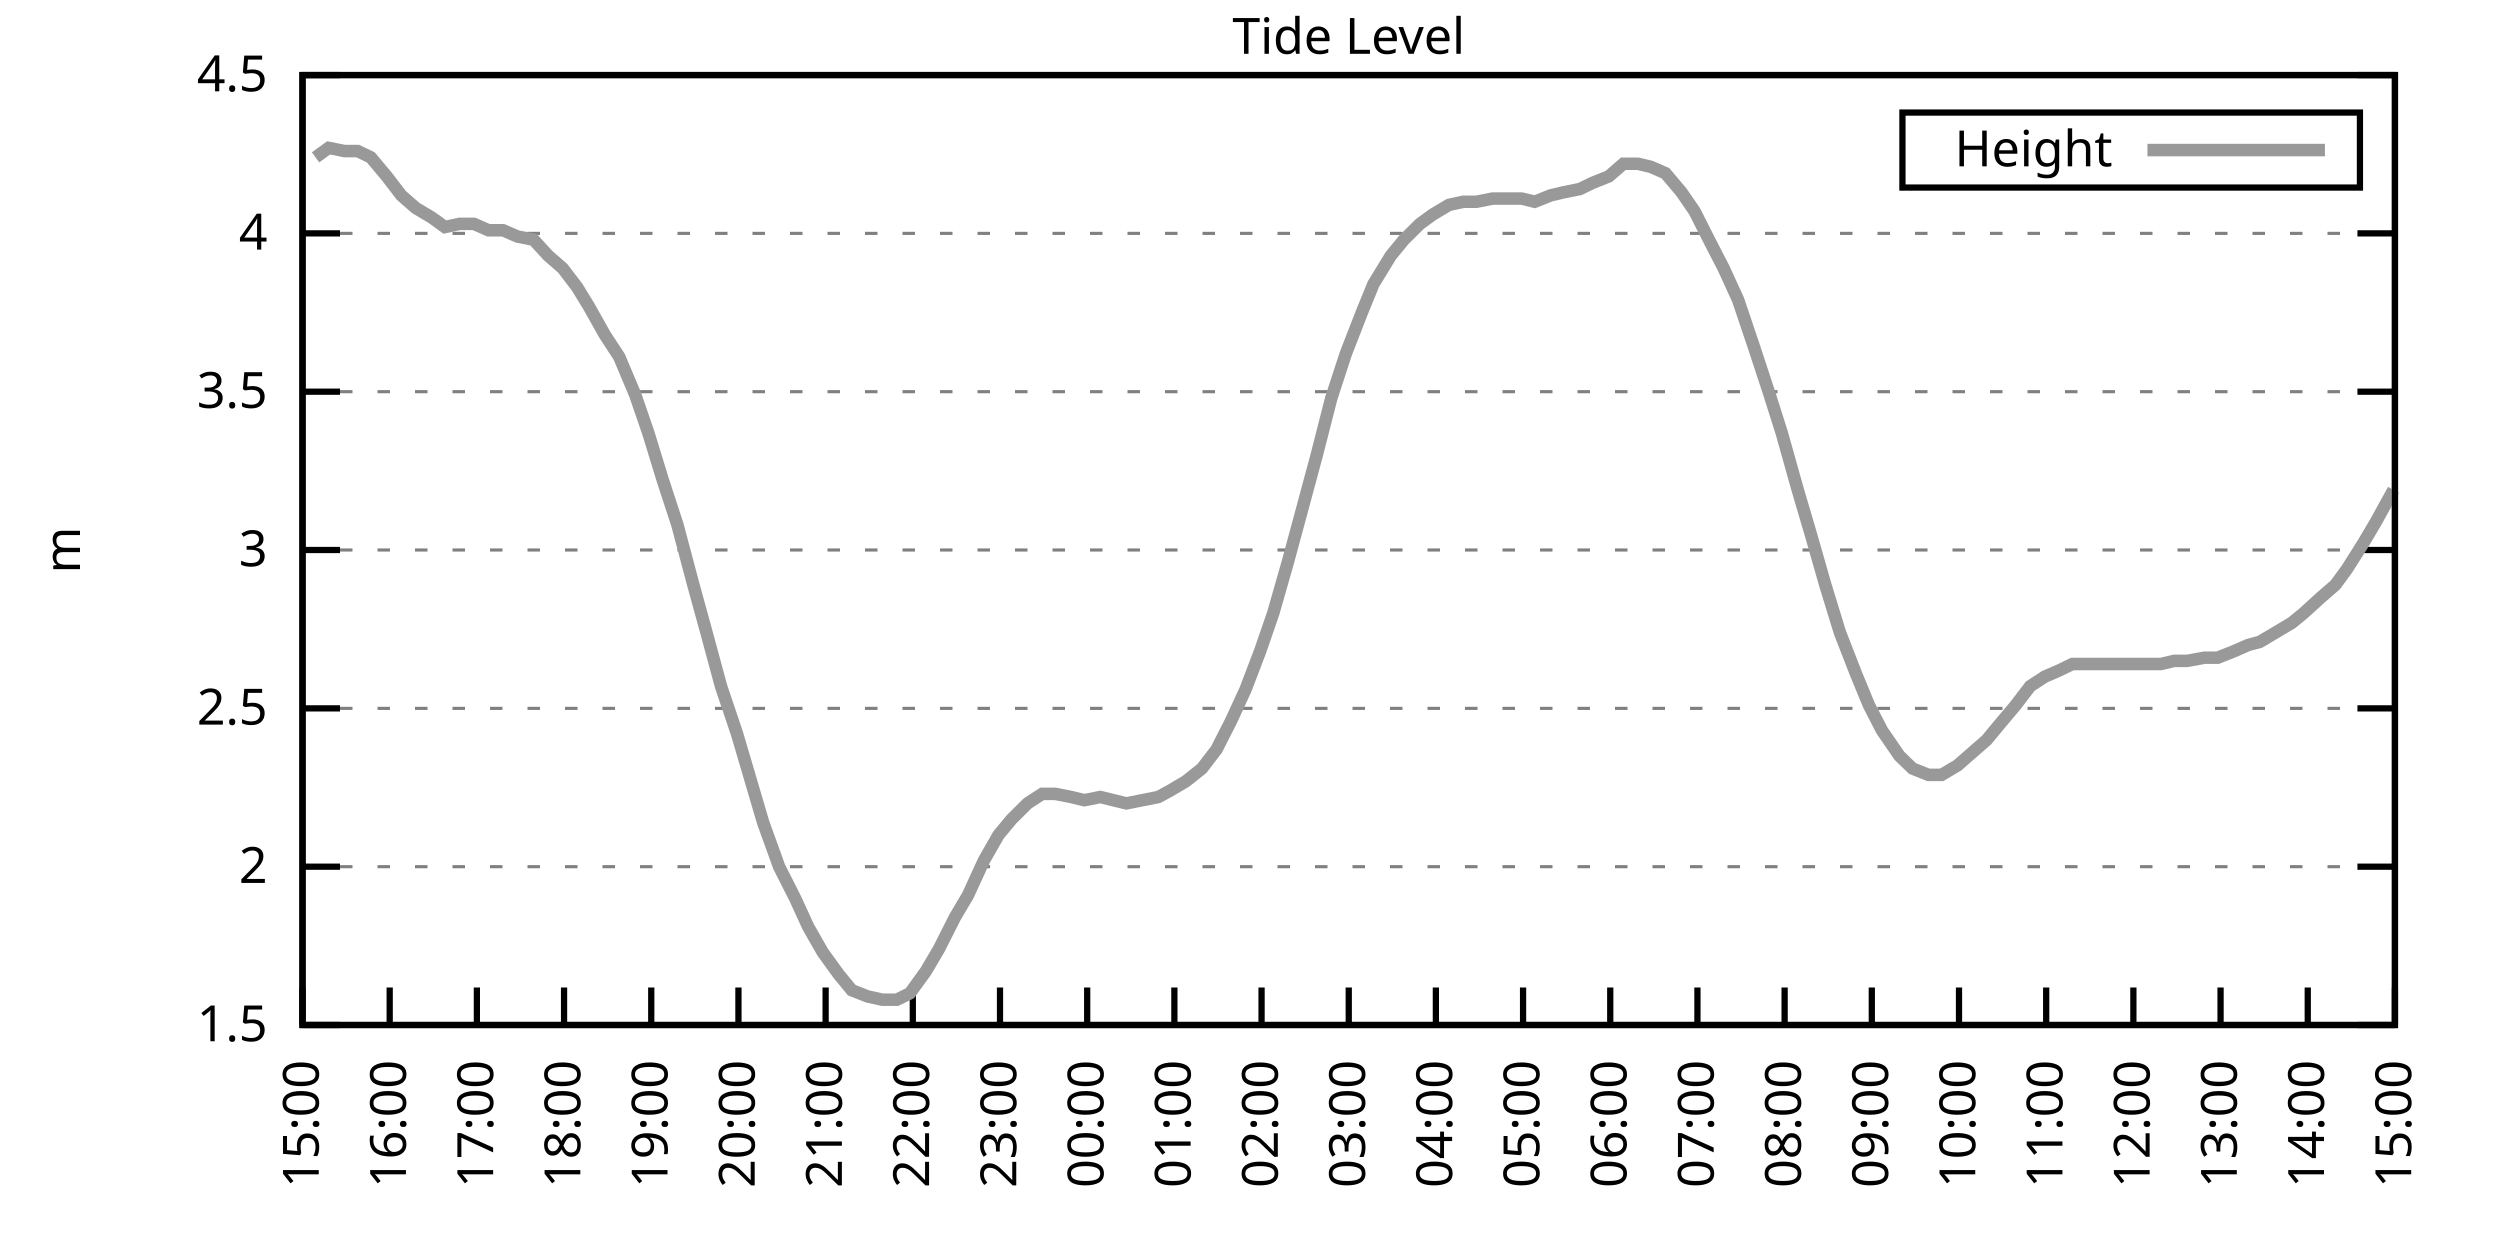
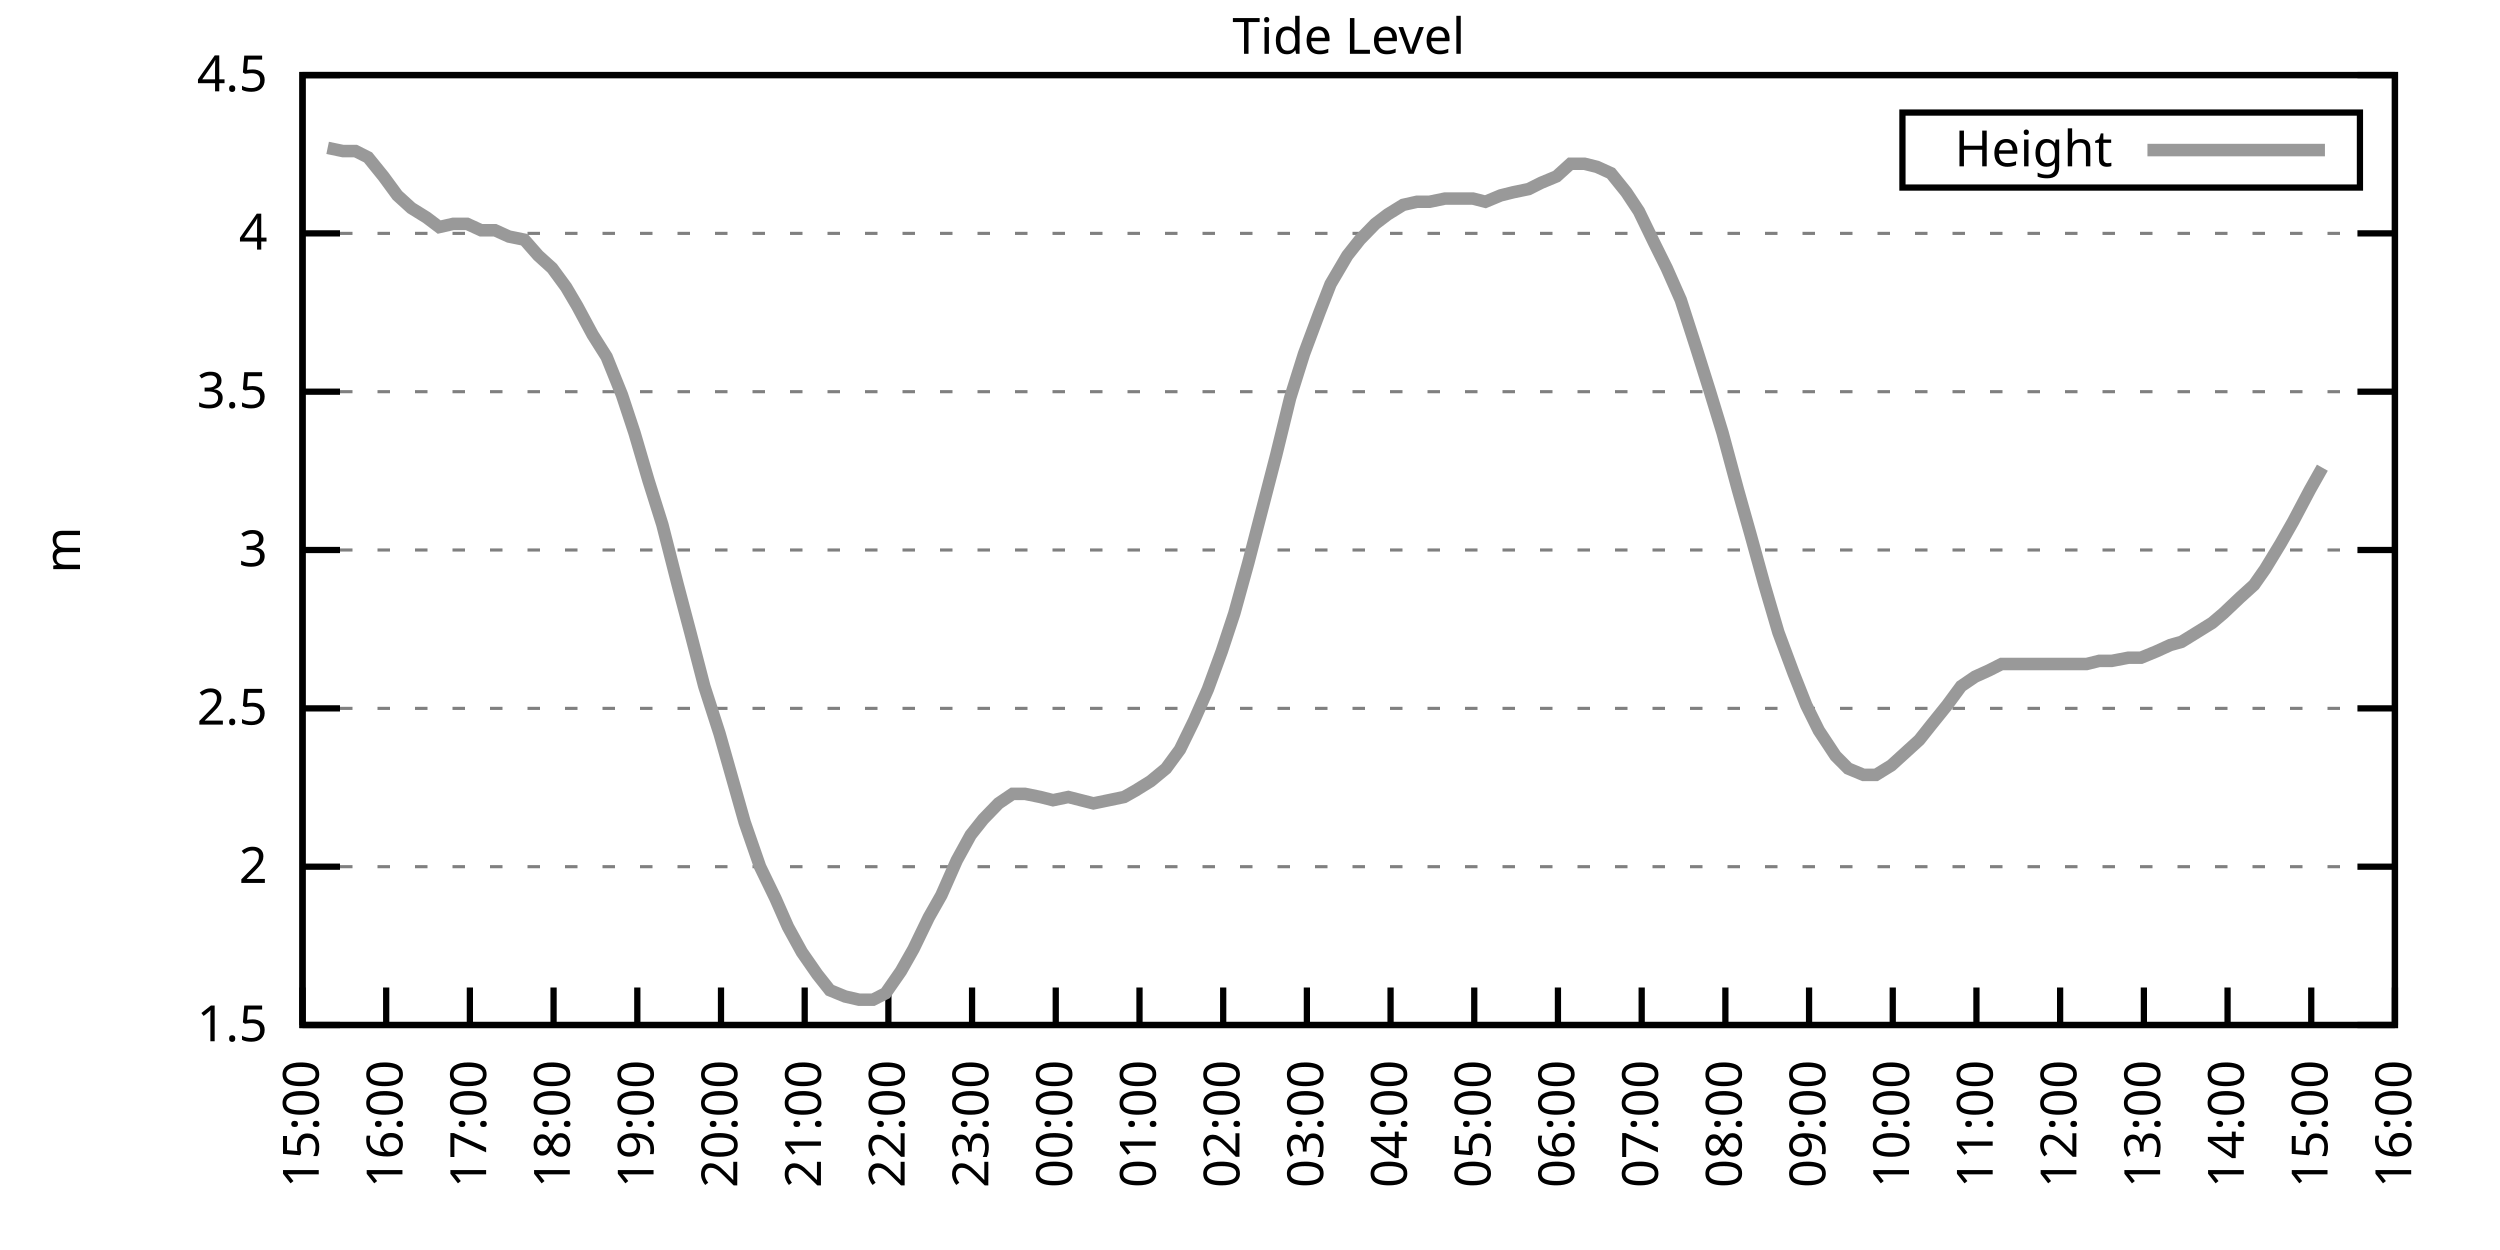
<svg xmlns="http://www.w3.org/2000/svg" xmlns:xlink="http://www.w3.org/1999/xlink" width="400" height="200" viewBox="0 0 400 200">
  <g id="gnuplot_canvas">
    <rect x="0" y="0" width="400" height="200" fill="none" />
    <defs>
      <circle id="gpDot" r="0.5" stroke-width="0.5" stroke="currentColor" />
      <path id="gpPt0" stroke-width="0.333" stroke="currentColor" d="M-1,0 h2 M0,-1 v2" />
      <path id="gpPt1" stroke-width="0.333" stroke="currentColor" d="M-1,-1 L1,1 M1,-1 L-1,1" />
      <path id="gpPt2" stroke-width="0.333" stroke="currentColor" d="M-1,0 L1,0 M0,-1 L0,1 M-1,-1 L1,1 M-1,1 L1,-1" />
      <rect id="gpPt3" stroke-width="0.333" stroke="currentColor" x="-1" y="-1" width="2" height="2" />
      <rect id="gpPt4" stroke-width="0.333" stroke="currentColor" fill="currentColor" x="-1" y="-1" width="2" height="2" />
      <circle id="gpPt5" stroke-width="0.333" stroke="currentColor" cx="0" cy="0" r="1" />
      <use xlink:href="#gpPt5" id="gpPt6" fill="currentColor" stroke="none" />
      <path id="gpPt7" stroke-width="0.333" stroke="currentColor" d="M0,-1.33 L-1.33,0.67 L1.33,0.67 z" />
      <use xlink:href="#gpPt7" id="gpPt8" fill="currentColor" stroke="none" />
      <use xlink:href="#gpPt7" id="gpPt9" stroke="currentColor" transform="rotate(180)" />
      <use xlink:href="#gpPt9" id="gpPt10" fill="currentColor" stroke="none" />
      <use xlink:href="#gpPt3" id="gpPt11" stroke="currentColor" transform="rotate(45)" />
      <use xlink:href="#gpPt11" id="gpPt12" fill="currentColor" stroke="none" />
      <path id="gpPt13" stroke-width="0.333" stroke="currentColor" d="M0,1.330 L1.265,0.411 L0.782,-1.067 L-0.782,-1.076 L-1.265,0.411 z" />
      <use xlink:href="#gpPt13" id="gpPt14" fill="currentColor" stroke="none" />
      <filter id="textbox" filterUnits="objectBoundingBox" x="0" y="0" height="1" width="1">
        <feFlood flood-color="white" flood-opacity="1" result="bgnd" />
        <feComposite in="SourceGraphic" in2="bgnd" operator="atop" />
      </filter>
      <filter id="greybox" filterUnits="objectBoundingBox" x="0" y="0" height="1" width="1">
        <feFlood flood-color="lightgrey" flood-opacity="1" result="grey" />
        <feComposite in="SourceGraphic" in2="grey" operator="atop" />
      </filter>
    </defs>
    <g fill="none" color="white" stroke="currentColor" stroke-width="1.00" stroke-linecap="butt" stroke-linejoin="miter">
</g>
    <g fill="none" color="black" stroke="currentColor" stroke-width="1.00" stroke-linecap="butt" stroke-linejoin="miter">
      <g stroke="none" shape-rendering="crispEdges">
        <polygon fill="rgb(255, 255, 255)" points="48.40,164.00 383.18,164.00 383.18,12.02 48.40,12.02 " />
      </g>
    </g>
    <g fill="none" color="black" stroke="currentColor" stroke-width="1.00" stroke-linecap="butt" stroke-linejoin="miter">
</g>
    <g fill="none" color="black" stroke="black" stroke-width="0.50" stroke-linecap="butt" stroke-linejoin="miter">
</g>
    <g fill="none" color="gray" stroke="currentColor" stroke-width="0.50" stroke-linecap="butt" stroke-linejoin="miter">
      <path stroke="gray" stroke-dasharray="2,4" class="gridline" d="M48.40,164.00 L383.19,164.00  " />
    </g>
    <g fill="none" color="gray" stroke="gray" stroke-width="1.00" stroke-linecap="butt" stroke-linejoin="miter">
</g>
    <g fill="none" color="black" stroke="currentColor" stroke-width="1.00" stroke-linecap="butt" stroke-linejoin="miter">
      <path stroke="black" d="M48.40,164.00 L54.40,164.00 M383.19,164.00 L377.19,164.00  " />
      <g transform="translate(42.80,166.60)" stroke="none" fill="black" font-family="Sans" font-size="8.00" text-anchor="end">
        <text>
          <tspan font-family="Sans"> 1.5</tspan>
        </text>
      </g>
    </g>
    <g fill="none" color="black" stroke="currentColor" stroke-width="1.00" stroke-linecap="butt" stroke-linejoin="miter">
</g>
    <g fill="none" color="black" stroke="black" stroke-width="0.50" stroke-linecap="butt" stroke-linejoin="miter">
</g>
    <g fill="none" color="gray" stroke="currentColor" stroke-width="0.50" stroke-linecap="butt" stroke-linejoin="miter">
      <path stroke="gray" stroke-dasharray="2,4" class="gridline" d="M48.40,138.67 L383.19,138.67  " />
    </g>
    <g fill="none" color="gray" stroke="gray" stroke-width="1.00" stroke-linecap="butt" stroke-linejoin="miter">
</g>
    <g fill="none" color="black" stroke="currentColor" stroke-width="1.00" stroke-linecap="butt" stroke-linejoin="miter">
      <path stroke="black" d="M48.40,138.67 L54.40,138.67 M383.19,138.67 L377.19,138.67  " />
      <g transform="translate(42.80,141.27)" stroke="none" fill="black" font-family="Sans" font-size="8.00" text-anchor="end">
        <text>
          <tspan font-family="Sans"> 2</tspan>
        </text>
      </g>
    </g>
    <g fill="none" color="black" stroke="currentColor" stroke-width="1.00" stroke-linecap="butt" stroke-linejoin="miter">
</g>
    <g fill="none" color="black" stroke="black" stroke-width="0.50" stroke-linecap="butt" stroke-linejoin="miter">
</g>
    <g fill="none" color="gray" stroke="currentColor" stroke-width="0.50" stroke-linecap="butt" stroke-linejoin="miter">
      <path stroke="gray" stroke-dasharray="2,4" class="gridline" d="M48.40,113.34 L383.19,113.34  " />
    </g>
    <g fill="none" color="gray" stroke="gray" stroke-width="1.00" stroke-linecap="butt" stroke-linejoin="miter">
</g>
    <g fill="none" color="black" stroke="currentColor" stroke-width="1.00" stroke-linecap="butt" stroke-linejoin="miter">
      <path stroke="black" d="M48.40,113.34 L54.40,113.34 M383.19,113.34 L377.19,113.34  " />
      <g transform="translate(42.80,115.94)" stroke="none" fill="black" font-family="Sans" font-size="8.00" text-anchor="end">
        <text>
          <tspan font-family="Sans"> 2.5</tspan>
        </text>
      </g>
    </g>
    <g fill="none" color="black" stroke="currentColor" stroke-width="1.00" stroke-linecap="butt" stroke-linejoin="miter">
</g>
    <g fill="none" color="black" stroke="black" stroke-width="0.50" stroke-linecap="butt" stroke-linejoin="miter">
</g>
    <g fill="none" color="gray" stroke="currentColor" stroke-width="0.50" stroke-linecap="butt" stroke-linejoin="miter">
      <path stroke="gray" stroke-dasharray="2,4" class="gridline" d="M48.40,88.00 L383.19,88.00  " />
    </g>
    <g fill="none" color="gray" stroke="gray" stroke-width="1.00" stroke-linecap="butt" stroke-linejoin="miter">
</g>
    <g fill="none" color="black" stroke="currentColor" stroke-width="1.00" stroke-linecap="butt" stroke-linejoin="miter">
      <path stroke="black" d="M48.40,88.00 L54.40,88.00 M383.19,88.00 L377.19,88.00  " />
      <g transform="translate(42.80,90.60)" stroke="none" fill="black" font-family="Sans" font-size="8.00" text-anchor="end">
        <text>
          <tspan font-family="Sans"> 3</tspan>
        </text>
      </g>
    </g>
    <g fill="none" color="black" stroke="currentColor" stroke-width="1.00" stroke-linecap="butt" stroke-linejoin="miter">
</g>
    <g fill="none" color="black" stroke="black" stroke-width="0.50" stroke-linecap="butt" stroke-linejoin="miter">
</g>
    <g fill="none" color="gray" stroke="currentColor" stroke-width="0.50" stroke-linecap="butt" stroke-linejoin="miter">
      <path stroke="gray" stroke-dasharray="2,4" class="gridline" d="M48.40,62.67 L383.19,62.67  " />
    </g>
    <g fill="none" color="gray" stroke="gray" stroke-width="1.00" stroke-linecap="butt" stroke-linejoin="miter">
</g>
    <g fill="none" color="black" stroke="currentColor" stroke-width="1.00" stroke-linecap="butt" stroke-linejoin="miter">
      <path stroke="black" d="M48.40,62.67 L54.40,62.67 M383.19,62.67 L377.19,62.67  " />
      <g transform="translate(42.80,65.27)" stroke="none" fill="black" font-family="Sans" font-size="8.00" text-anchor="end">
        <text>
          <tspan font-family="Sans"> 3.5</tspan>
        </text>
      </g>
    </g>
    <g fill="none" color="black" stroke="currentColor" stroke-width="1.00" stroke-linecap="butt" stroke-linejoin="miter">
</g>
    <g fill="none" color="black" stroke="black" stroke-width="0.50" stroke-linecap="butt" stroke-linejoin="miter">
</g>
    <g fill="none" color="gray" stroke="currentColor" stroke-width="0.50" stroke-linecap="butt" stroke-linejoin="miter">
      <path stroke="gray" stroke-dasharray="2,4" class="gridline" d="M48.40,37.34 L383.19,37.34  " />
    </g>
    <g fill="none" color="gray" stroke="gray" stroke-width="1.00" stroke-linecap="butt" stroke-linejoin="miter">
</g>
    <g fill="none" color="black" stroke="currentColor" stroke-width="1.00" stroke-linecap="butt" stroke-linejoin="miter">
      <path stroke="black" d="M48.40,37.34 L54.40,37.34 M383.19,37.34 L377.19,37.34  " />
      <g transform="translate(42.80,39.94)" stroke="none" fill="black" font-family="Sans" font-size="8.00" text-anchor="end">
        <text>
          <tspan font-family="Sans"> 4</tspan>
        </text>
      </g>
    </g>
    <g fill="none" color="black" stroke="currentColor" stroke-width="1.00" stroke-linecap="butt" stroke-linejoin="miter">
</g>
    <g fill="none" color="black" stroke="black" stroke-width="0.50" stroke-linecap="butt" stroke-linejoin="miter">
</g>
    <g fill="none" color="gray" stroke="currentColor" stroke-width="0.50" stroke-linecap="butt" stroke-linejoin="miter">
      <path stroke="gray" stroke-dasharray="2,4" class="gridline" d="M48.40,12.01 L383.19,12.01  " />
    </g>
    <g fill="none" color="gray" stroke="gray" stroke-width="1.00" stroke-linecap="butt" stroke-linejoin="miter">
</g>
    <g fill="none" color="black" stroke="currentColor" stroke-width="1.00" stroke-linecap="butt" stroke-linejoin="miter">
      <path stroke="black" d="M48.40,12.01 L54.40,12.01 M383.19,12.01 L377.19,12.01  " />
      <g transform="translate(42.80,14.61)" stroke="none" fill="black" font-family="Sans" font-size="8.00" text-anchor="end">
        <text>
          <tspan font-family="Sans"> 4.5</tspan>
        </text>
      </g>
    </g>
    <g fill="none" color="black" stroke="currentColor" stroke-width="1.00" stroke-linecap="butt" stroke-linejoin="miter">
      <path stroke="black" d="M48.40,164.00 L48.40,158.00  " />
      <g transform="translate(51.00,169.60) rotate(270.00)" stroke="none" fill="black" font-family="Sans" font-size="8.00" text-anchor="end">
        <text>
          <tspan font-family="Sans">15:00</tspan>
        </text>
      </g>
    </g>
    <g fill="none" color="black" stroke="currentColor" stroke-width="1.00" stroke-linecap="butt" stroke-linejoin="miter">
-       <path stroke="black" d="M62.35,164.00 L62.35,158.00  " />
-       <g transform="translate(64.95,169.60) rotate(270.00)" stroke="none" fill="black" font-family="Sans" font-size="8.00" text-anchor="end">
+       <path stroke="black" d="M61.79,164.00 L61.79,158.00  " />
+       <g transform="translate(64.39,169.60) rotate(270.00)" stroke="none" fill="black" font-family="Sans" font-size="8.00" text-anchor="end">
        <text>
          <tspan font-family="Sans">16:00</tspan>
        </text>
      </g>
    </g>
    <g fill="none" color="black" stroke="currentColor" stroke-width="1.00" stroke-linecap="butt" stroke-linejoin="miter">
-       <path stroke="black" d="M76.30,164.00 L76.30,158.00  " />
-       <g transform="translate(78.90,169.60) rotate(270.00)" stroke="none" fill="black" font-family="Sans" font-size="8.00" text-anchor="end">
+       <path stroke="black" d="M75.18,164.00 L75.18,158.00  " />
+       <g transform="translate(77.78,169.60) rotate(270.00)" stroke="none" fill="black" font-family="Sans" font-size="8.00" text-anchor="end">
        <text>
          <tspan font-family="Sans">17:00</tspan>
        </text>
      </g>
    </g>
    <g fill="none" color="black" stroke="currentColor" stroke-width="1.00" stroke-linecap="butt" stroke-linejoin="miter">
-       <path stroke="black" d="M90.25,164.00 L90.25,158.00  " />
-       <g transform="translate(92.85,169.60) rotate(270.00)" stroke="none" fill="black" font-family="Sans" font-size="8.00" text-anchor="end">
+       <path stroke="black" d="M88.57,164.00 L88.57,158.00  " />
+       <g transform="translate(91.17,169.60) rotate(270.00)" stroke="none" fill="black" font-family="Sans" font-size="8.00" text-anchor="end">
        <text>
          <tspan font-family="Sans">18:00</tspan>
        </text>
      </g>
    </g>
    <g fill="none" color="black" stroke="currentColor" stroke-width="1.00" stroke-linecap="butt" stroke-linejoin="miter">
-       <path stroke="black" d="M104.20,164.00 L104.20,158.00  " />
-       <g transform="translate(106.80,169.60) rotate(270.00)" stroke="none" fill="black" font-family="Sans" font-size="8.00" text-anchor="end">
+       <path stroke="black" d="M101.97,164.00 L101.97,158.00  " />
+       <g transform="translate(104.57,169.60) rotate(270.00)" stroke="none" fill="black" font-family="Sans" font-size="8.00" text-anchor="end">
        <text>
          <tspan font-family="Sans">19:00</tspan>
        </text>
      </g>
    </g>
    <g fill="none" color="black" stroke="currentColor" stroke-width="1.00" stroke-linecap="butt" stroke-linejoin="miter">
-       <path stroke="black" d="M118.15,164.00 L118.15,158.00  " />
-       <g transform="translate(120.75,169.60) rotate(270.00)" stroke="none" fill="black" font-family="Sans" font-size="8.00" text-anchor="end">
+       <path stroke="black" d="M115.36,164.00 L115.36,158.00  " />
+       <g transform="translate(117.96,169.60) rotate(270.00)" stroke="none" fill="black" font-family="Sans" font-size="8.00" text-anchor="end">
        <text>
          <tspan font-family="Sans">20:00</tspan>
        </text>
      </g>
    </g>
    <g fill="none" color="black" stroke="currentColor" stroke-width="1.00" stroke-linecap="butt" stroke-linejoin="miter">
-       <path stroke="black" d="M132.10,164.00 L132.10,158.00  " />
-       <g transform="translate(134.70,169.60) rotate(270.00)" stroke="none" fill="black" font-family="Sans" font-size="8.00" text-anchor="end">
+       <path stroke="black" d="M128.75,164.00 L128.75,158.00  " />
+       <g transform="translate(131.35,169.60) rotate(270.00)" stroke="none" fill="black" font-family="Sans" font-size="8.00" text-anchor="end">
        <text>
          <tspan font-family="Sans">21:00</tspan>
        </text>
      </g>
    </g>
    <g fill="none" color="black" stroke="currentColor" stroke-width="1.00" stroke-linecap="butt" stroke-linejoin="miter">
-       <path stroke="black" d="M146.05,164.00 L146.05,158.00  " />
-       <g transform="translate(148.65,169.60) rotate(270.00)" stroke="none" fill="black" font-family="Sans" font-size="8.00" text-anchor="end">
+       <path stroke="black" d="M142.14,164.00 L142.14,158.00  " />
+       <g transform="translate(144.74,169.60) rotate(270.00)" stroke="none" fill="black" font-family="Sans" font-size="8.00" text-anchor="end">
        <text>
          <tspan font-family="Sans">22:00</tspan>
        </text>
      </g>
    </g>
    <g fill="none" color="black" stroke="currentColor" stroke-width="1.00" stroke-linecap="butt" stroke-linejoin="miter">
-       <path stroke="black" d="M160.00,164.00 L160.00,158.00  " />
-       <g transform="translate(162.60,169.60) rotate(270.00)" stroke="none" fill="black" font-family="Sans" font-size="8.00" text-anchor="end">
+       <path stroke="black" d="M155.53,164.00 L155.53,158.00  " />
+       <g transform="translate(158.13,169.60) rotate(270.00)" stroke="none" fill="black" font-family="Sans" font-size="8.00" text-anchor="end">
        <text>
          <tspan font-family="Sans">23:00</tspan>
        </text>
      </g>
    </g>
    <g fill="none" color="black" stroke="currentColor" stroke-width="1.00" stroke-linecap="butt" stroke-linejoin="miter">
-       <path stroke="black" d="M173.95,164.00 L173.95,158.00  " />
-       <g transform="translate(176.55,169.60) rotate(270.00)" stroke="none" fill="black" font-family="Sans" font-size="8.00" text-anchor="end">
+       <path stroke="black" d="M168.92,164.00 L168.92,158.00  " />
+       <g transform="translate(171.52,169.60) rotate(270.00)" stroke="none" fill="black" font-family="Sans" font-size="8.00" text-anchor="end">
        <text>
          <tspan font-family="Sans">00:00</tspan>
        </text>
      </g>
    </g>
    <g fill="none" color="black" stroke="currentColor" stroke-width="1.00" stroke-linecap="butt" stroke-linejoin="miter">
-       <path stroke="black" d="M187.90,164.00 L187.90,158.00  " />
-       <g transform="translate(190.50,169.60) rotate(270.00)" stroke="none" fill="black" font-family="Sans" font-size="8.00" text-anchor="end">
+       <path stroke="black" d="M182.32,164.00 L182.32,158.00  " />
+       <g transform="translate(184.92,169.60) rotate(270.00)" stroke="none" fill="black" font-family="Sans" font-size="8.00" text-anchor="end">
        <text>
          <tspan font-family="Sans">01:00</tspan>
        </text>
      </g>
    </g>
    <g fill="none" color="black" stroke="currentColor" stroke-width="1.00" stroke-linecap="butt" stroke-linejoin="miter">
-       <path stroke="black" d="M201.85,164.00 L201.85,158.00  " />
-       <g transform="translate(204.45,169.60) rotate(270.00)" stroke="none" fill="black" font-family="Sans" font-size="8.00" text-anchor="end">
+       <path stroke="black" d="M195.71,164.00 L195.71,158.00  " />
+       <g transform="translate(198.31,169.60) rotate(270.00)" stroke="none" fill="black" font-family="Sans" font-size="8.00" text-anchor="end">
        <text>
          <tspan font-family="Sans">02:00</tspan>
        </text>
      </g>
    </g>
    <g fill="none" color="black" stroke="currentColor" stroke-width="1.00" stroke-linecap="butt" stroke-linejoin="miter">
-       <path stroke="black" d="M215.80,164.00 L215.80,158.00  " />
-       <g transform="translate(218.40,169.60) rotate(270.00)" stroke="none" fill="black" font-family="Sans" font-size="8.00" text-anchor="end">
+       <path stroke="black" d="M209.10,164.00 L209.10,158.00  " />
+       <g transform="translate(211.70,169.60) rotate(270.00)" stroke="none" fill="black" font-family="Sans" font-size="8.00" text-anchor="end">
        <text>
          <tspan font-family="Sans">03:00</tspan>
        </text>
      </g>
    </g>
    <g fill="none" color="black" stroke="currentColor" stroke-width="1.00" stroke-linecap="butt" stroke-linejoin="miter">
-       <path stroke="black" d="M229.74,164.00 L229.74,158.00  " />
-       <g transform="translate(232.34,169.60) rotate(270.00)" stroke="none" fill="black" font-family="Sans" font-size="8.00" text-anchor="end">
+       <path stroke="black" d="M222.49,164.00 L222.49,158.00  " />
+       <g transform="translate(225.09,169.60) rotate(270.00)" stroke="none" fill="black" font-family="Sans" font-size="8.00" text-anchor="end">
        <text>
          <tspan font-family="Sans">04:00</tspan>
        </text>
      </g>
    </g>
    <g fill="none" color="black" stroke="currentColor" stroke-width="1.00" stroke-linecap="butt" stroke-linejoin="miter">
-       <path stroke="black" d="M243.69,164.00 L243.69,158.00  " />
-       <g transform="translate(246.29,169.60) rotate(270.00)" stroke="none" fill="black" font-family="Sans" font-size="8.00" text-anchor="end">
+       <path stroke="black" d="M235.88,164.00 L235.88,158.00  " />
+       <g transform="translate(238.48,169.60) rotate(270.00)" stroke="none" fill="black" font-family="Sans" font-size="8.00" text-anchor="end">
        <text>
          <tspan font-family="Sans">05:00</tspan>
        </text>
      </g>
    </g>
    <g fill="none" color="black" stroke="currentColor" stroke-width="1.00" stroke-linecap="butt" stroke-linejoin="miter">
-       <path stroke="black" d="M257.64,164.00 L257.64,158.00  " />
-       <g transform="translate(260.24,169.60) rotate(270.00)" stroke="none" fill="black" font-family="Sans" font-size="8.00" text-anchor="end">
+       <path stroke="black" d="M249.27,164.00 L249.27,158.00  " />
+       <g transform="translate(251.87,169.60) rotate(270.00)" stroke="none" fill="black" font-family="Sans" font-size="8.00" text-anchor="end">
        <text>
          <tspan font-family="Sans">06:00</tspan>
        </text>
      </g>
    </g>
    <g fill="none" color="black" stroke="currentColor" stroke-width="1.00" stroke-linecap="butt" stroke-linejoin="miter">
-       <path stroke="black" d="M271.59,164.00 L271.59,158.00  " />
-       <g transform="translate(274.19,169.60) rotate(270.00)" stroke="none" fill="black" font-family="Sans" font-size="8.00" text-anchor="end">
+       <path stroke="black" d="M262.67,164.00 L262.67,158.00  " />
+       <g transform="translate(265.27,169.60) rotate(270.00)" stroke="none" fill="black" font-family="Sans" font-size="8.00" text-anchor="end">
        <text>
          <tspan font-family="Sans">07:00</tspan>
        </text>
      </g>
    </g>
    <g fill="none" color="black" stroke="currentColor" stroke-width="1.00" stroke-linecap="butt" stroke-linejoin="miter">
-       <path stroke="black" d="M285.54,164.00 L285.54,158.00  " />
-       <g transform="translate(288.14,169.60) rotate(270.00)" stroke="none" fill="black" font-family="Sans" font-size="8.00" text-anchor="end">
+       <path stroke="black" d="M276.06,164.00 L276.06,158.00  " />
+       <g transform="translate(278.66,169.60) rotate(270.00)" stroke="none" fill="black" font-family="Sans" font-size="8.00" text-anchor="end">
        <text>
          <tspan font-family="Sans">08:00</tspan>
        </text>
      </g>
    </g>
    <g fill="none" color="black" stroke="currentColor" stroke-width="1.00" stroke-linecap="butt" stroke-linejoin="miter">
-       <path stroke="black" d="M299.49,164.00 L299.49,158.00  " />
-       <g transform="translate(302.09,169.60) rotate(270.00)" stroke="none" fill="black" font-family="Sans" font-size="8.00" text-anchor="end">
+       <path stroke="black" d="M289.45,164.00 L289.45,158.00  " />
+       <g transform="translate(292.05,169.60) rotate(270.00)" stroke="none" fill="black" font-family="Sans" font-size="8.00" text-anchor="end">
        <text>
          <tspan font-family="Sans">09:00</tspan>
        </text>
      </g>
    </g>
    <g fill="none" color="black" stroke="currentColor" stroke-width="1.00" stroke-linecap="butt" stroke-linejoin="miter">
-       <path stroke="black" d="M313.44,164.00 L313.44,158.00  " />
-       <g transform="translate(316.04,169.60) rotate(270.00)" stroke="none" fill="black" font-family="Sans" font-size="8.00" text-anchor="end">
+       <path stroke="black" d="M302.84,164.00 L302.84,158.00  " />
+       <g transform="translate(305.44,169.60) rotate(270.00)" stroke="none" fill="black" font-family="Sans" font-size="8.00" text-anchor="end">
        <text>
          <tspan font-family="Sans">10:00</tspan>
        </text>
      </g>
    </g>
    <g fill="none" color="black" stroke="currentColor" stroke-width="1.00" stroke-linecap="butt" stroke-linejoin="miter">
-       <path stroke="black" d="M327.39,164.00 L327.39,158.00  " />
-       <g transform="translate(329.99,169.60) rotate(270.00)" stroke="none" fill="black" font-family="Sans" font-size="8.00" text-anchor="end">
+       <path stroke="black" d="M316.23,164.00 L316.23,158.00  " />
+       <g transform="translate(318.83,169.60) rotate(270.00)" stroke="none" fill="black" font-family="Sans" font-size="8.00" text-anchor="end">
        <text>
          <tspan font-family="Sans">11:00</tspan>
        </text>
      </g>
    </g>
    <g fill="none" color="black" stroke="currentColor" stroke-width="1.00" stroke-linecap="butt" stroke-linejoin="miter">
-       <path stroke="black" d="M341.34,164.00 L341.34,158.00  " />
-       <g transform="translate(343.94,169.60) rotate(270.00)" stroke="none" fill="black" font-family="Sans" font-size="8.00" text-anchor="end">
+       <path stroke="black" d="M329.62,164.00 L329.62,158.00  " />
+       <g transform="translate(332.22,169.60) rotate(270.00)" stroke="none" fill="black" font-family="Sans" font-size="8.00" text-anchor="end">
        <text>
          <tspan font-family="Sans">12:00</tspan>
        </text>
      </g>
    </g>
    <g fill="none" color="black" stroke="currentColor" stroke-width="1.00" stroke-linecap="butt" stroke-linejoin="miter">
-       <path stroke="black" d="M355.29,164.00 L355.29,158.00  " />
-       <g transform="translate(357.89,169.60) rotate(270.00)" stroke="none" fill="black" font-family="Sans" font-size="8.00" text-anchor="end">
+       <path stroke="black" d="M343.02,164.00 L343.02,158.00  " />
+       <g transform="translate(345.62,169.60) rotate(270.00)" stroke="none" fill="black" font-family="Sans" font-size="8.00" text-anchor="end">
        <text>
          <tspan font-family="Sans">13:00</tspan>
        </text>
      </g>
    </g>
    <g fill="none" color="black" stroke="currentColor" stroke-width="1.00" stroke-linecap="butt" stroke-linejoin="miter">
-       <path stroke="black" d="M369.24,164.00 L369.24,158.00  " />
-       <g transform="translate(371.84,169.60) rotate(270.00)" stroke="none" fill="black" font-family="Sans" font-size="8.00" text-anchor="end">
+       <path stroke="black" d="M356.41,164.00 L356.41,158.00  " />
+       <g transform="translate(359.01,169.60) rotate(270.00)" stroke="none" fill="black" font-family="Sans" font-size="8.00" text-anchor="end">
        <text>
          <tspan font-family="Sans">14:00</tspan>
+         </text>
+       </g>
+     </g>
+     <g fill="none" color="black" stroke="currentColor" stroke-width="1.00" stroke-linecap="butt" stroke-linejoin="miter">
+       <path stroke="black" d="M369.80,164.00 L369.80,158.00  " />
+       <g transform="translate(372.40,169.60) rotate(270.00)" stroke="none" fill="black" font-family="Sans" font-size="8.00" text-anchor="end">
+         <text>
+           <tspan font-family="Sans">15:00</tspan>
        </text>
      </g>
    </g>
    <g fill="none" color="black" stroke="currentColor" stroke-width="1.00" stroke-linecap="butt" stroke-linejoin="miter">
      <path stroke="black" d="M383.19,164.00 L383.19,158.00  " />
      <g transform="translate(385.79,169.60) rotate(270.00)" stroke="none" fill="black" font-family="Sans" font-size="8.00" text-anchor="end">
        <text>
-           <tspan font-family="Sans">15:00</tspan>
+           <tspan font-family="Sans">16:00</tspan>
        </text>
      </g>
    </g>
    <g fill="none" color="black" stroke="currentColor" stroke-width="1.00" stroke-linecap="butt" stroke-linejoin="miter">
</g>
    <g fill="none" color="black" stroke="currentColor" stroke-width="1.00" stroke-linecap="butt" stroke-linejoin="miter">
      <path stroke="black" d="M48.40,12.01 L48.40,164.00 L383.19,164.00 L383.19,12.01 L48.40,12.01 Z  " />
    </g>
    <g fill="none" color="black" stroke="currentColor" stroke-width="1.00" stroke-linecap="butt" stroke-linejoin="miter">
</g>
    <g fill="none" color="black" stroke="currentColor" stroke-width="1.00" stroke-linecap="butt" stroke-linejoin="miter">
      <path stroke="black" d="M304.39,30.01 L304.39,18.01 L377.59,18.01 L377.59,30.01 L304.39,30.01 Z  " />
    </g>
    <g id="Tide_level_plot_1">
      <g fill="none" color="white" stroke="black" stroke-width="2.00" stroke-linecap="butt" stroke-linejoin="miter">
</g>
      <g fill="none" color="black" stroke="currentColor" stroke-width="2.00" stroke-linecap="butt" stroke-linejoin="miter">
        <g transform="translate(337.99,26.61)" stroke="none" fill="black" font-family="Sans" font-size="8.00" text-anchor="end">
          <text>
            <tspan font-family="Sans">Height</tspan>
          </text>
        </g>
      </g>
      <g fill="none" color="black" stroke="currentColor" stroke-width="2.00" stroke-linecap="butt" stroke-linejoin="miter">
-         <path stroke="rgb(153, 153, 153)" d="M343.59,24.01 L371.99,24.01 M50.49,25.18 L52.58,23.66 L55.14,24.17 L57.23,24.17 L59.33,25.18 L61.88,28.22   L64.21,31.26 L66.53,33.29 L69.09,34.81 L71.18,36.33 L73.51,35.82 L75.83,35.82 L78.16,36.84 L80.48,36.84   L82.81,37.85 L85.37,38.35 L87.69,40.89 L90.02,42.91 L92.34,45.95 L94.20,48.99 L96.76,53.55 L99.08,57.10   L101.64,63.18 L103.73,69.26 L106.06,76.86 L108.38,83.95 L110.94,93.58 L113.03,101.18 L115.36,109.79 L117.92,117.39   L120.01,124.48 L122.10,131.58 L124.66,138.67 L127.22,143.73 L129.31,148.29 L131.63,152.35 L134.19,155.89 L136.28,158.43   L138.84,159.44 L141.16,159.95 L143.49,159.95 L145.58,158.93 L148.14,155.39 L150.23,151.84 L152.79,146.77 L154.88,143.23   L157.44,137.66 L159.76,133.60 L161.86,131.07 L164.41,128.54 L166.74,127.02 L168.83,127.02 L171.39,127.52 L173.48,128.03   L176.04,127.52 L178.13,128.03 L180.22,128.54 L182.78,128.03 L185.34,127.52 L187.20,126.51 L189.76,124.99 L192.31,122.96   L194.64,119.92 L196.96,115.36 L199.29,110.30 L201.61,104.22 L203.71,98.14 L206.03,90.03 L208.36,81.42 L210.68,72.81   L213.01,63.69 L215.33,56.59 L217.89,50.01 L219.75,45.45 L222.54,40.89 L224.63,38.35 L227.19,35.82 L229.28,34.30   L231.84,32.78 L234.16,32.28 L236.25,32.28 L238.81,31.77 L241.14,31.77 L243.46,31.77 L245.55,32.28 L248.11,31.26   L250.20,30.76 L252.76,30.25 L254.85,29.24 L257.41,28.22 L259.74,26.20 L262.06,26.20 L264.15,26.70 L266.48,27.72   L269.04,30.76 L271.13,33.80 L273.69,38.86 L275.78,42.91 L278.10,47.98 L280.66,55.58 L282.99,62.67 L285.08,69.26   L287.64,78.38 L289.73,85.47 L292.05,93.58 L294.38,101.18 L296.94,107.76 L299.03,112.83 L301.12,116.88 L303.91,120.94   L306.00,122.96 L308.56,123.98 L310.65,123.98 L313.21,122.46 L315.53,120.43 L317.86,118.40 L319.95,115.87 L322.51,112.83   L324.83,109.79 L327.16,108.27 L329.48,107.26 L331.58,106.24 L334.13,106.24 L336.46,106.24 L338.78,106.24 L341.11,106.24   L343.20,106.24 L345.76,106.24 L347.85,105.74 L349.94,105.74 L352.73,105.23 L354.83,105.23 L357.38,104.22 L359.71,103.20   L361.57,102.70 L364.13,101.18 L366.68,99.66 L368.54,98.14 L371.33,95.60 L373.66,93.58 L375.52,91.04 L378.08,86.99   L380.17,83.45 L382.96,78.38  " />
+         <path stroke="rgb(153, 153, 153)" d="M343.59,24.01 L371.99,24.01 M52.42,23.66 L54.87,24.17 L56.88,24.17 L58.89,25.18 L61.35,28.22 L63.58,31.26   L65.81,33.29 L68.26,34.81 L70.27,36.33 L72.50,35.82 L74.74,35.82 L76.97,36.84 L79.20,36.84 L81.43,37.85   L83.89,38.35 L86.12,40.89 L88.35,42.91 L90.58,45.95 L92.37,48.99 L94.82,53.55 L97.06,57.10 L99.51,63.18   L101.52,69.26 L103.75,76.86 L105.98,83.95 L108.44,93.58 L110.45,101.18 L112.68,109.79 L115.13,117.39 L117.14,124.48   L119.15,131.58 L121.61,138.67 L124.06,143.73 L126.07,148.29 L128.30,152.35 L130.76,155.89 L132.77,158.43 L135.22,159.44   L137.45,159.95 L139.69,159.95 L141.69,158.93 L144.15,155.39 L146.16,151.84 L148.61,146.77 L150.62,143.23 L153.08,137.66   L155.31,133.60 L157.32,131.07 L159.77,128.54 L162.01,127.02 L164.01,127.02 L166.47,127.52 L168.48,128.03 L170.93,127.52   L172.94,128.03 L174.95,128.54 L177.41,128.03 L179.86,127.52 L181.65,126.51 L184.10,124.99 L186.56,122.96 L188.79,119.92   L191.02,115.36 L193.25,110.30 L195.48,104.22 L197.49,98.14 L199.73,90.03 L201.96,81.42 L204.19,72.81 L206.42,63.69   L208.65,56.59 L211.11,50.01 L212.89,45.45 L215.57,40.89 L217.58,38.35 L220.04,35.82 L222.04,34.30 L224.50,32.78   L226.73,32.28 L228.74,32.28 L231.20,31.77 L233.43,31.77 L235.66,31.77 L237.67,32.28 L240.12,31.26 L242.13,30.76   L244.59,30.25 L246.60,29.24 L249.05,28.22 L251.28,26.20 L253.51,26.20 L255.52,26.70 L257.76,27.72 L260.21,30.76   L262.22,33.80 L264.67,38.86 L266.68,42.91 L268.92,47.98 L271.37,55.58 L273.60,62.67 L275.61,69.26 L278.07,78.38   L280.07,85.47 L282.31,93.58 L284.54,101.18 L286.99,107.76 L289.00,112.83 L291.01,116.88 L293.69,120.94 L295.70,122.96   L298.15,123.98 L300.16,123.98 L302.62,122.46 L304.85,120.43 L307.08,118.40 L309.09,115.87 L311.54,112.83 L313.78,109.79   L316.01,108.27 L318.24,107.26 L320.25,106.24 L322.70,106.24 L324.94,106.24 L327.17,106.24 L329.40,106.24 L331.41,106.24   L333.86,106.24 L335.87,105.74 L337.88,105.74 L340.56,105.23 L342.57,105.23 L345.02,104.22 L347.26,103.20 L349.04,102.70   L351.50,101.18 L353.95,99.66 L355.74,98.14 L358.42,95.60 L360.65,93.58 L362.43,91.04 L364.89,86.99 L366.90,83.45   L369.58,78.38 L371.58,74.83  " />
      </g>
    </g>
    <g fill="none" color="black" stroke="currentColor" stroke-width="2.00" stroke-linecap="butt" stroke-linejoin="miter">
</g>
    <g fill="none" color="black" stroke="black" stroke-width="1.00" stroke-linecap="butt" stroke-linejoin="miter">
</g>
    <g fill="none" color="black" stroke="currentColor" stroke-width="1.00" stroke-linecap="butt" stroke-linejoin="miter">
      <path stroke="black" d="M48.40,12.01 L48.40,164.00 L383.19,164.00 L383.19,12.01 L48.40,12.01 Z  " />
      <g transform="translate(12.80,88.01) rotate(270.00)" stroke="none" fill="black" font-family="Sans" font-size="8.00" text-anchor="middle">
        <text>
          <tspan font-family="Sans">m</tspan>
        </text>
      </g>
    </g>
    <g fill="none" color="black" stroke="currentColor" stroke-width="1.00" stroke-linecap="butt" stroke-linejoin="miter">
</g>
    <g fill="none" color="black" stroke="currentColor" stroke-width="1.00" stroke-linecap="butt" stroke-linejoin="miter">
      <g transform="translate(215.79,8.61)" stroke="none" fill="black" font-family="Sans" font-size="8.00" text-anchor="middle">
        <text>
          <tspan font-family="Sans">Tide Level</tspan>
        </text>
      </g>
    </g>
    <g fill="none" color="black" stroke="currentColor" stroke-width="1.00" stroke-linecap="butt" stroke-linejoin="miter">
</g>
  </g>
</svg>
